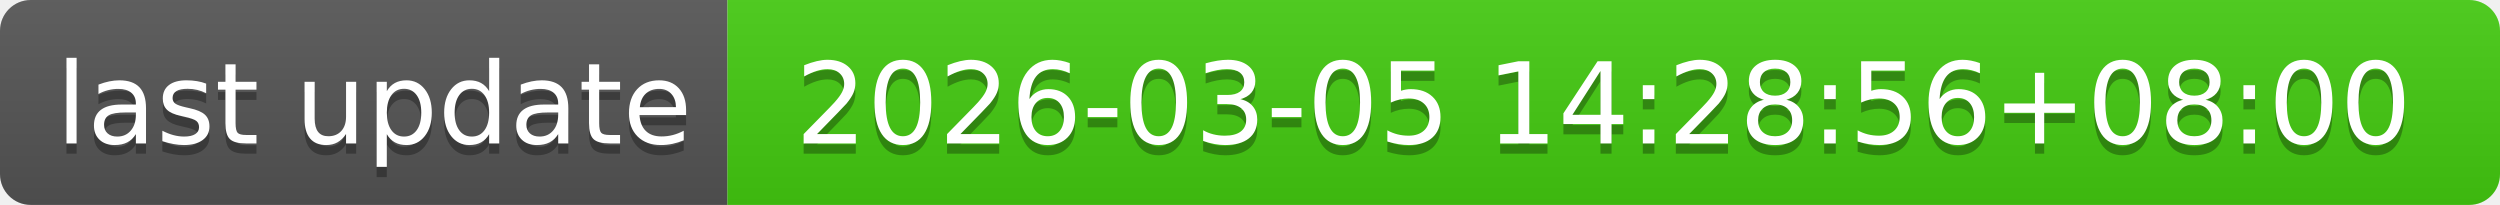
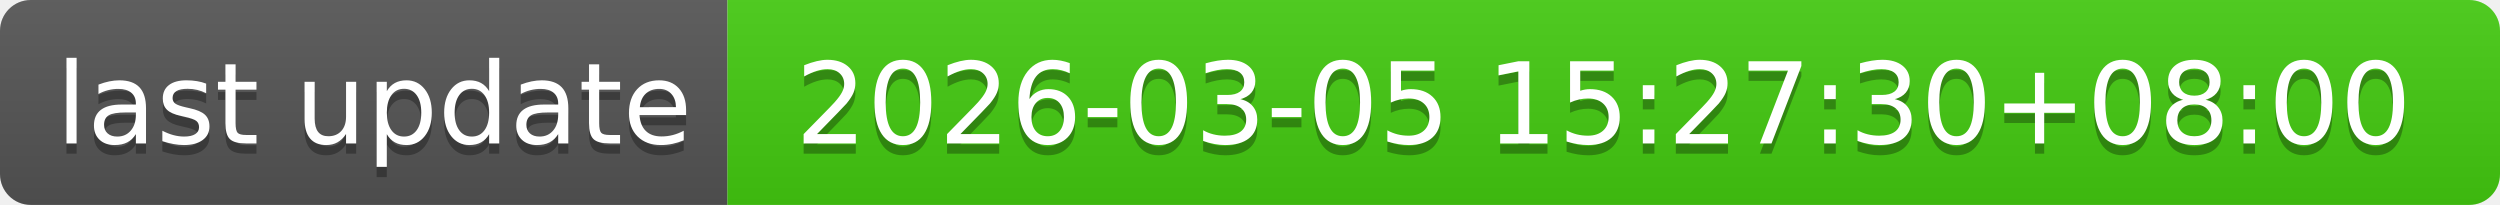
- <svg xmlns="http://www.w3.org/2000/svg" width="244" height="20" role="img" aria-label="last update: 2026-03-05 14:28:56+08:00">
+ <svg xmlns="http://www.w3.org/2000/svg" width="244" height="20" role="img" aria-label="last update: 2026-03-05 15:27:30+08:00">
  <linearGradient id="s" x2="0" y2="100%">
    <stop offset="0" stop-color="#bbb" stop-opacity=".1" />
    <stop offset="1" stop-opacity=".1" />
  </linearGradient>
  <clipPath id="r">
    <rect width="244" height="20" rx="3" fill="#fff" />
  </clipPath>
  <g clip-path="url(#r)">
    <rect width="71" height="20" fill="#555" />
    <rect x="71" width="173" height="20" fill="#4c1" />
    <rect width="244" height="20" fill="url(#s)" />
  </g>
  <g fill="#fff" text-anchor="middle" font-family="Verdana,Geneva,DejaVu Sans,sans-serif" text-rendering="geometricPrecision" font-size="110">
    <text aria-hidden="true" x="365" y="150" fill="#010101" fill-opacity=".3" transform="scale(.1)" textLength="610">last update</text>
    <text x="365" y="140" transform="scale(.1)" fill="#fff" textLength="610">last update</text>
-     <text aria-hidden="true" x="1565" y="150" fill="#010101" fill-opacity=".3" transform="scale(.1)" textLength="1630">2026-03-05 14:28:56+08:00</text>
-     <text x="1565" y="140" transform="scale(.1)" fill="#fff" textLength="1630">2026-03-05 14:28:56+08:00</text>
+     <text aria-hidden="true" x="1565" y="150" fill="#010101" fill-opacity=".3" transform="scale(.1)" textLength="1630">2026-03-05 15:27:30+08:00</text>
+     <text x="1565" y="140" transform="scale(.1)" fill="#fff" textLength="1630">2026-03-05 15:27:30+08:00</text>
  </g>
</svg>
